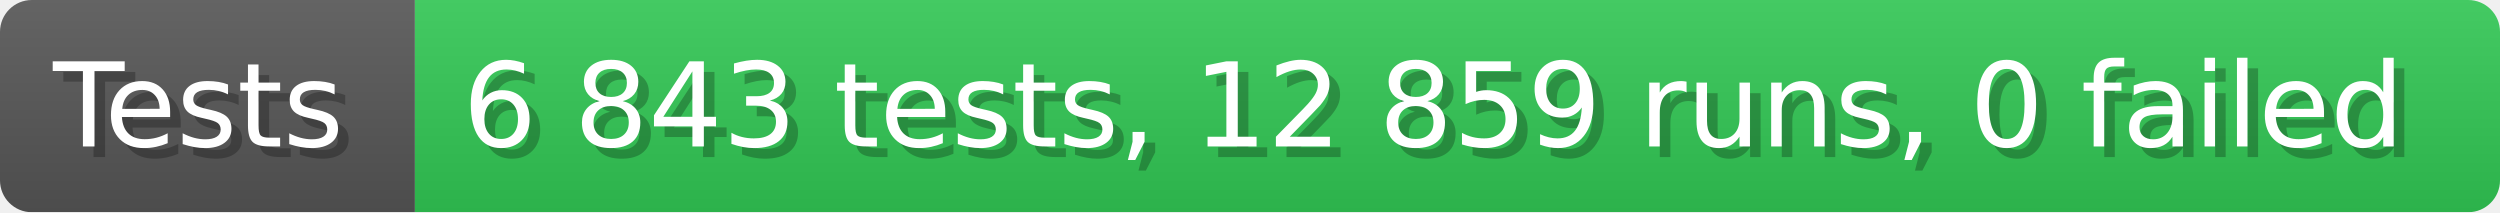
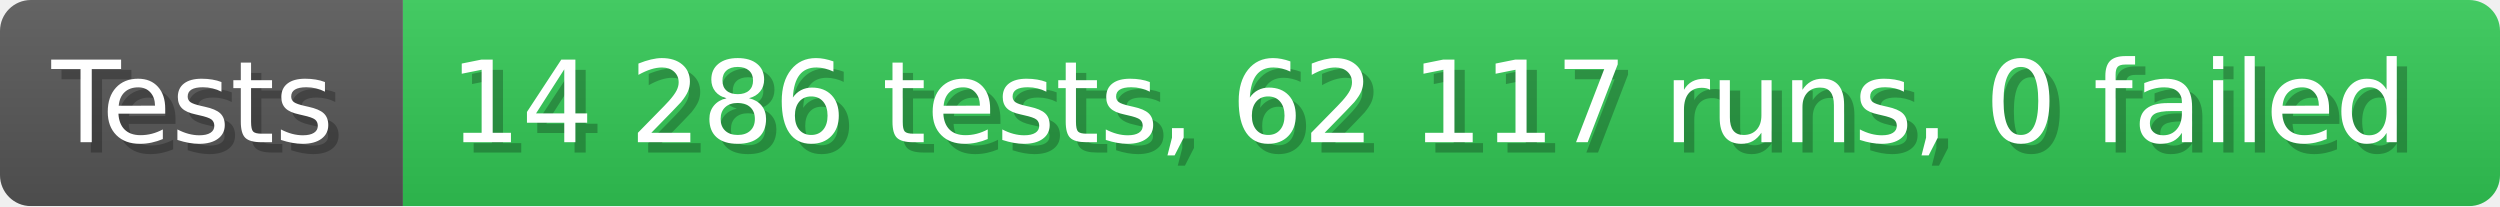
- <svg xmlns="http://www.w3.org/2000/svg" width="235.6" height="20" viewBox="0 0 2356 200" role="img" aria-label="Tests: 6 843 tests, 12 859 runs, 0 failed">
+ <svg xmlns="http://www.w3.org/2000/svg" width="242.6" height="20" viewBox="0 0 2426 200" role="img" aria-label="Tests: 14 286 tests, 62 117 runs, 0 failed">
  <linearGradient id="a" x2="0" y2="100%">
    <stop offset="0" stop-opacity=".1" stop-color="#EEE" />
    <stop offset="1" stop-opacity=".1" />
  </linearGradient>
  <mask id="m">
-     <rect width="2356" height="200" rx="30" fill="#FFF" />
+     <rect width="2426" height="200" rx="30" fill="#FFF" />
  </mask>
  <g mask="url(#m)">
    <rect width="391" height="200" fill="#555" />
-     <rect width="1965" height="200" fill="#31c653" x="391" />
-     <rect width="2356" height="200" fill="url(#a)" />
+     <rect width="2035" height="200" fill="#31c653" x="391" />
+     <rect width="2426" height="200" fill="url(#a)" />
  </g>
  <g aria-hidden="true" fill="#fff" text-anchor="start" font-family="Verdana,DejaVu Sans,sans-serif" font-size="110">
    <text x="60" y="148" textLength="291" fill="#000" opacity="0.25">Tests</text>
    <text x="50" y="138" textLength="291">Tests</text>
-     <text x="446" y="148" textLength="1865" fill="#000" opacity="0.25">6 843 tests, 12 859 runs, 0 failed</text>
-     <text x="436" y="138" textLength="1865">6 843 tests, 12 859 runs, 0 failed</text>
+     <text x="446" y="148" textLength="1935" fill="#000" opacity="0.25">14 286 tests, 62 117 runs, 0 failed</text>
+     <text x="436" y="138" textLength="1935">14 286 tests, 62 117 runs, 0 failed</text>
  </g>
</svg>
